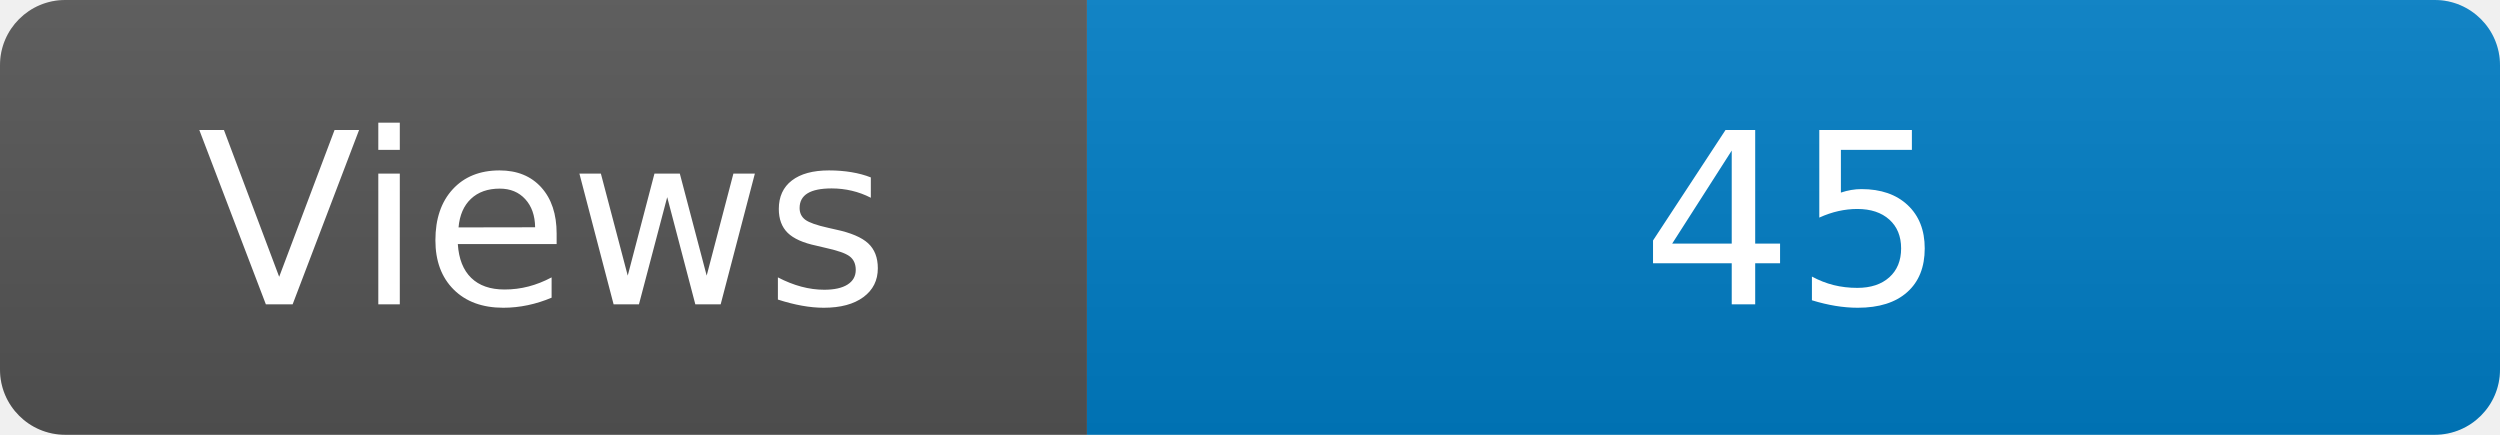
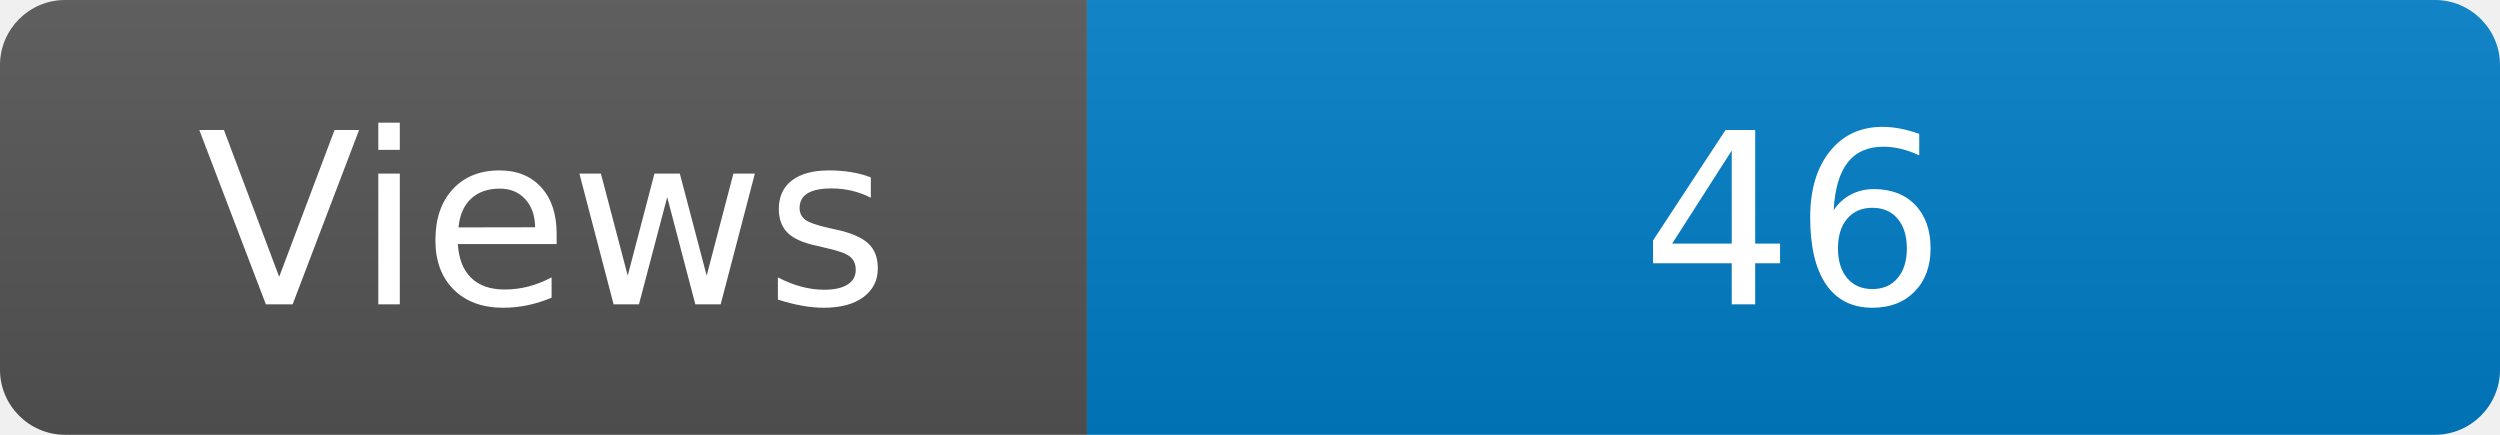
<svg xmlns="http://www.w3.org/2000/svg" width="115" height="20" role="img" aria-label="Maintained?: yes">
  <linearGradient id="s" x2="0" y2="100%">
    <stop offset="0" stop-color="#bbb" stop-opacity=".1" />
    <stop offset="1" stop-opacity=".1" />
  </linearGradient>
  <clipPath id="r">
    <rect width="115" height="20" rx="3" fill="#fff" />
  </clipPath>
  <g clip-path="url(#r)">
    <rect width="50" height="20" fill="#555" />
    <rect x="50" width="160" height="20" fill="#007ec6" />
    <rect width="115" height="20" fill="url(#s)" />
  </g>
  <g fill="#fff" text-anchor="middle" font-family="Verdana,Geneva,DejaVu Sans,sans-serif" font-size="110">
    <text x="250" y="140" transform="scale(.1)" fill="#fff">Views</text>
-     <text x="825" y="140" transform="scale(.1)" fill="#fff">45</text>
+     <text x="825" y="140" transform="scale(.1)" fill="#fff">46</text>
  </g>
</svg>
